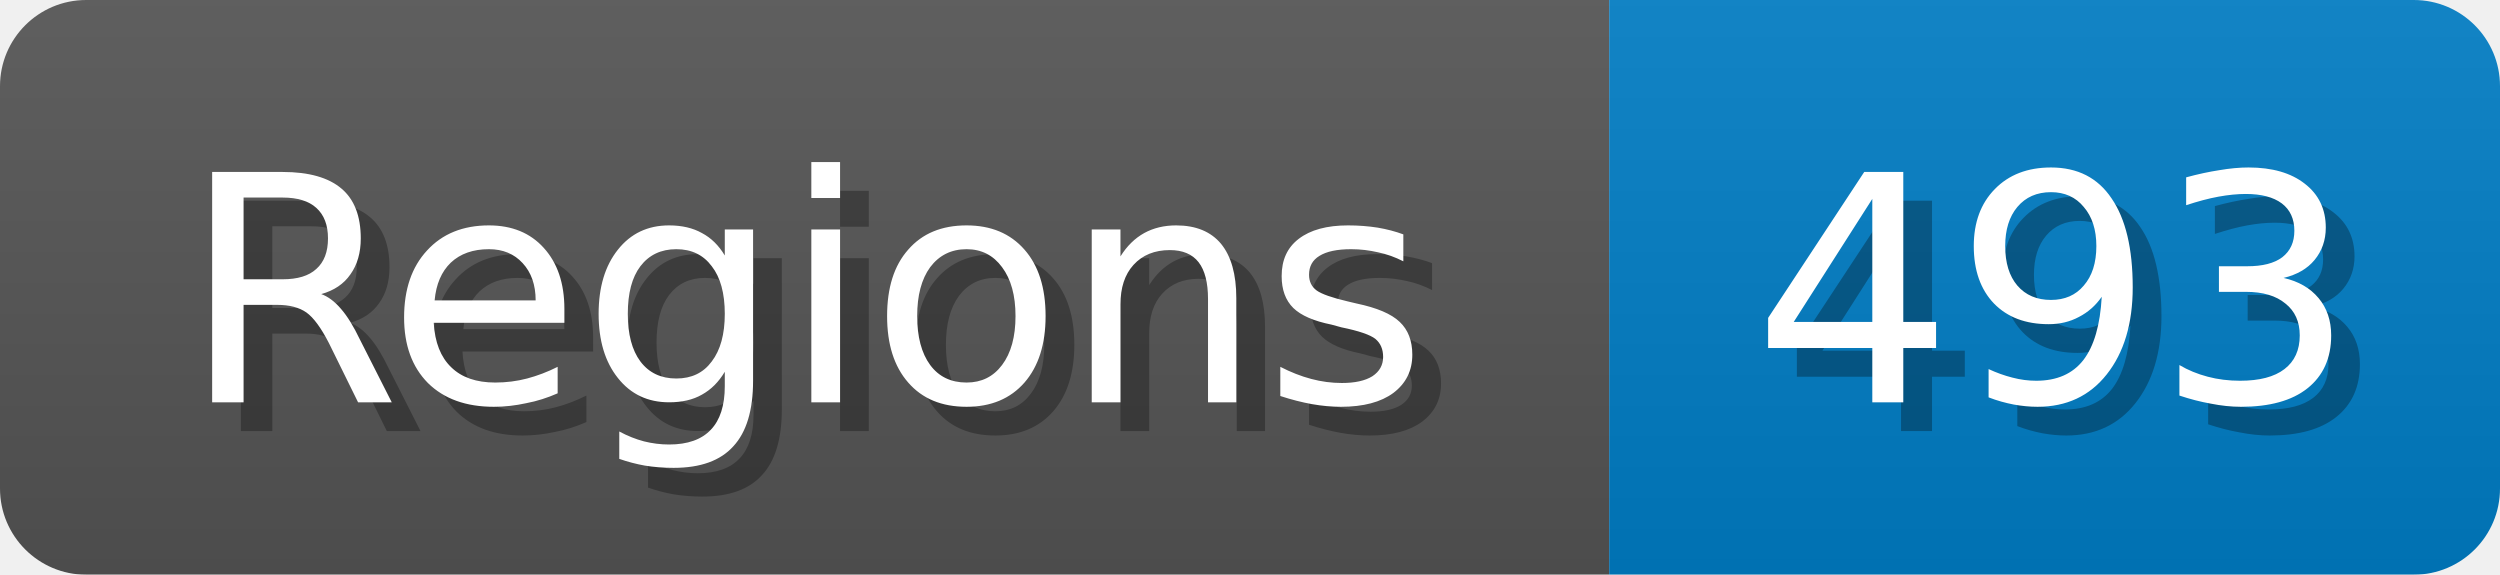
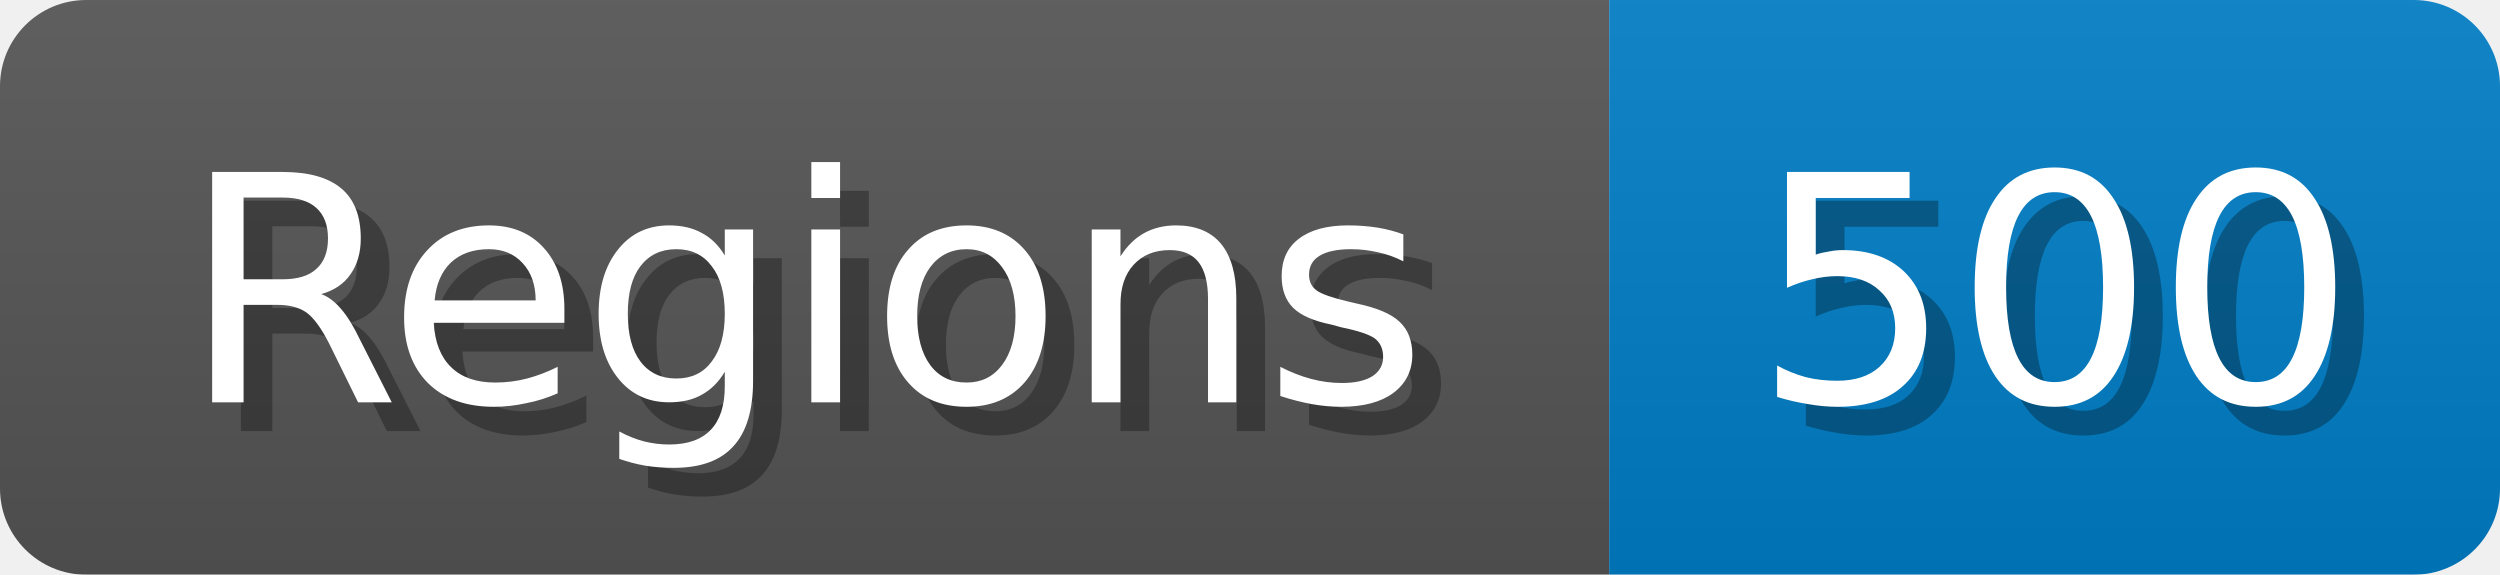
<svg xmlns="http://www.w3.org/2000/svg" width="87" height="20">
  <linearGradient id="b" x2="0" y2="100%">
    <stop offset="0" stop-color="#bbb" stop-opacity=".1" />
    <stop offset="1" stop-opacity=".1" />
  </linearGradient>
  <mask id="anybadge_1">
    <rect width="87" height="20" rx="3" fill="#fff" />
  </mask>
  <g mask="url(#anybadge_1)">
    <path fill="#555" d="M0 0h56v20H0z" />
    <path fill="#007ec6" d="M56 0h31v20H56z" />
    <path fill="url(#b)" d="M0 0h87v20H0z" />
  </g>
  <g fill="#fff" text-anchor="middle" font-family="DejaVu Sans,Verdana,Geneva,sans-serif" font-size="11">
    <text x="29.0" y="15" fill="#010101" fill-opacity=".3">Regions</text>
    <text x="28.0" y="14">Regions</text>
  </g>
  <g fill="#fff" text-anchor="middle" font-family="DejaVu Sans,Verdana,Geneva,sans-serif" font-size="11">
-     <text x="72.5" y="15" fill="#010101" fill-opacity=".3">493</text>
-     <text x="71.5" y="14">493</text>
+     <text x="72.5" y="15" fill="#010101" fill-opacity=".3">500</text>
+     <text x="71.5" y="14">500</text>
  </g>
</svg>
